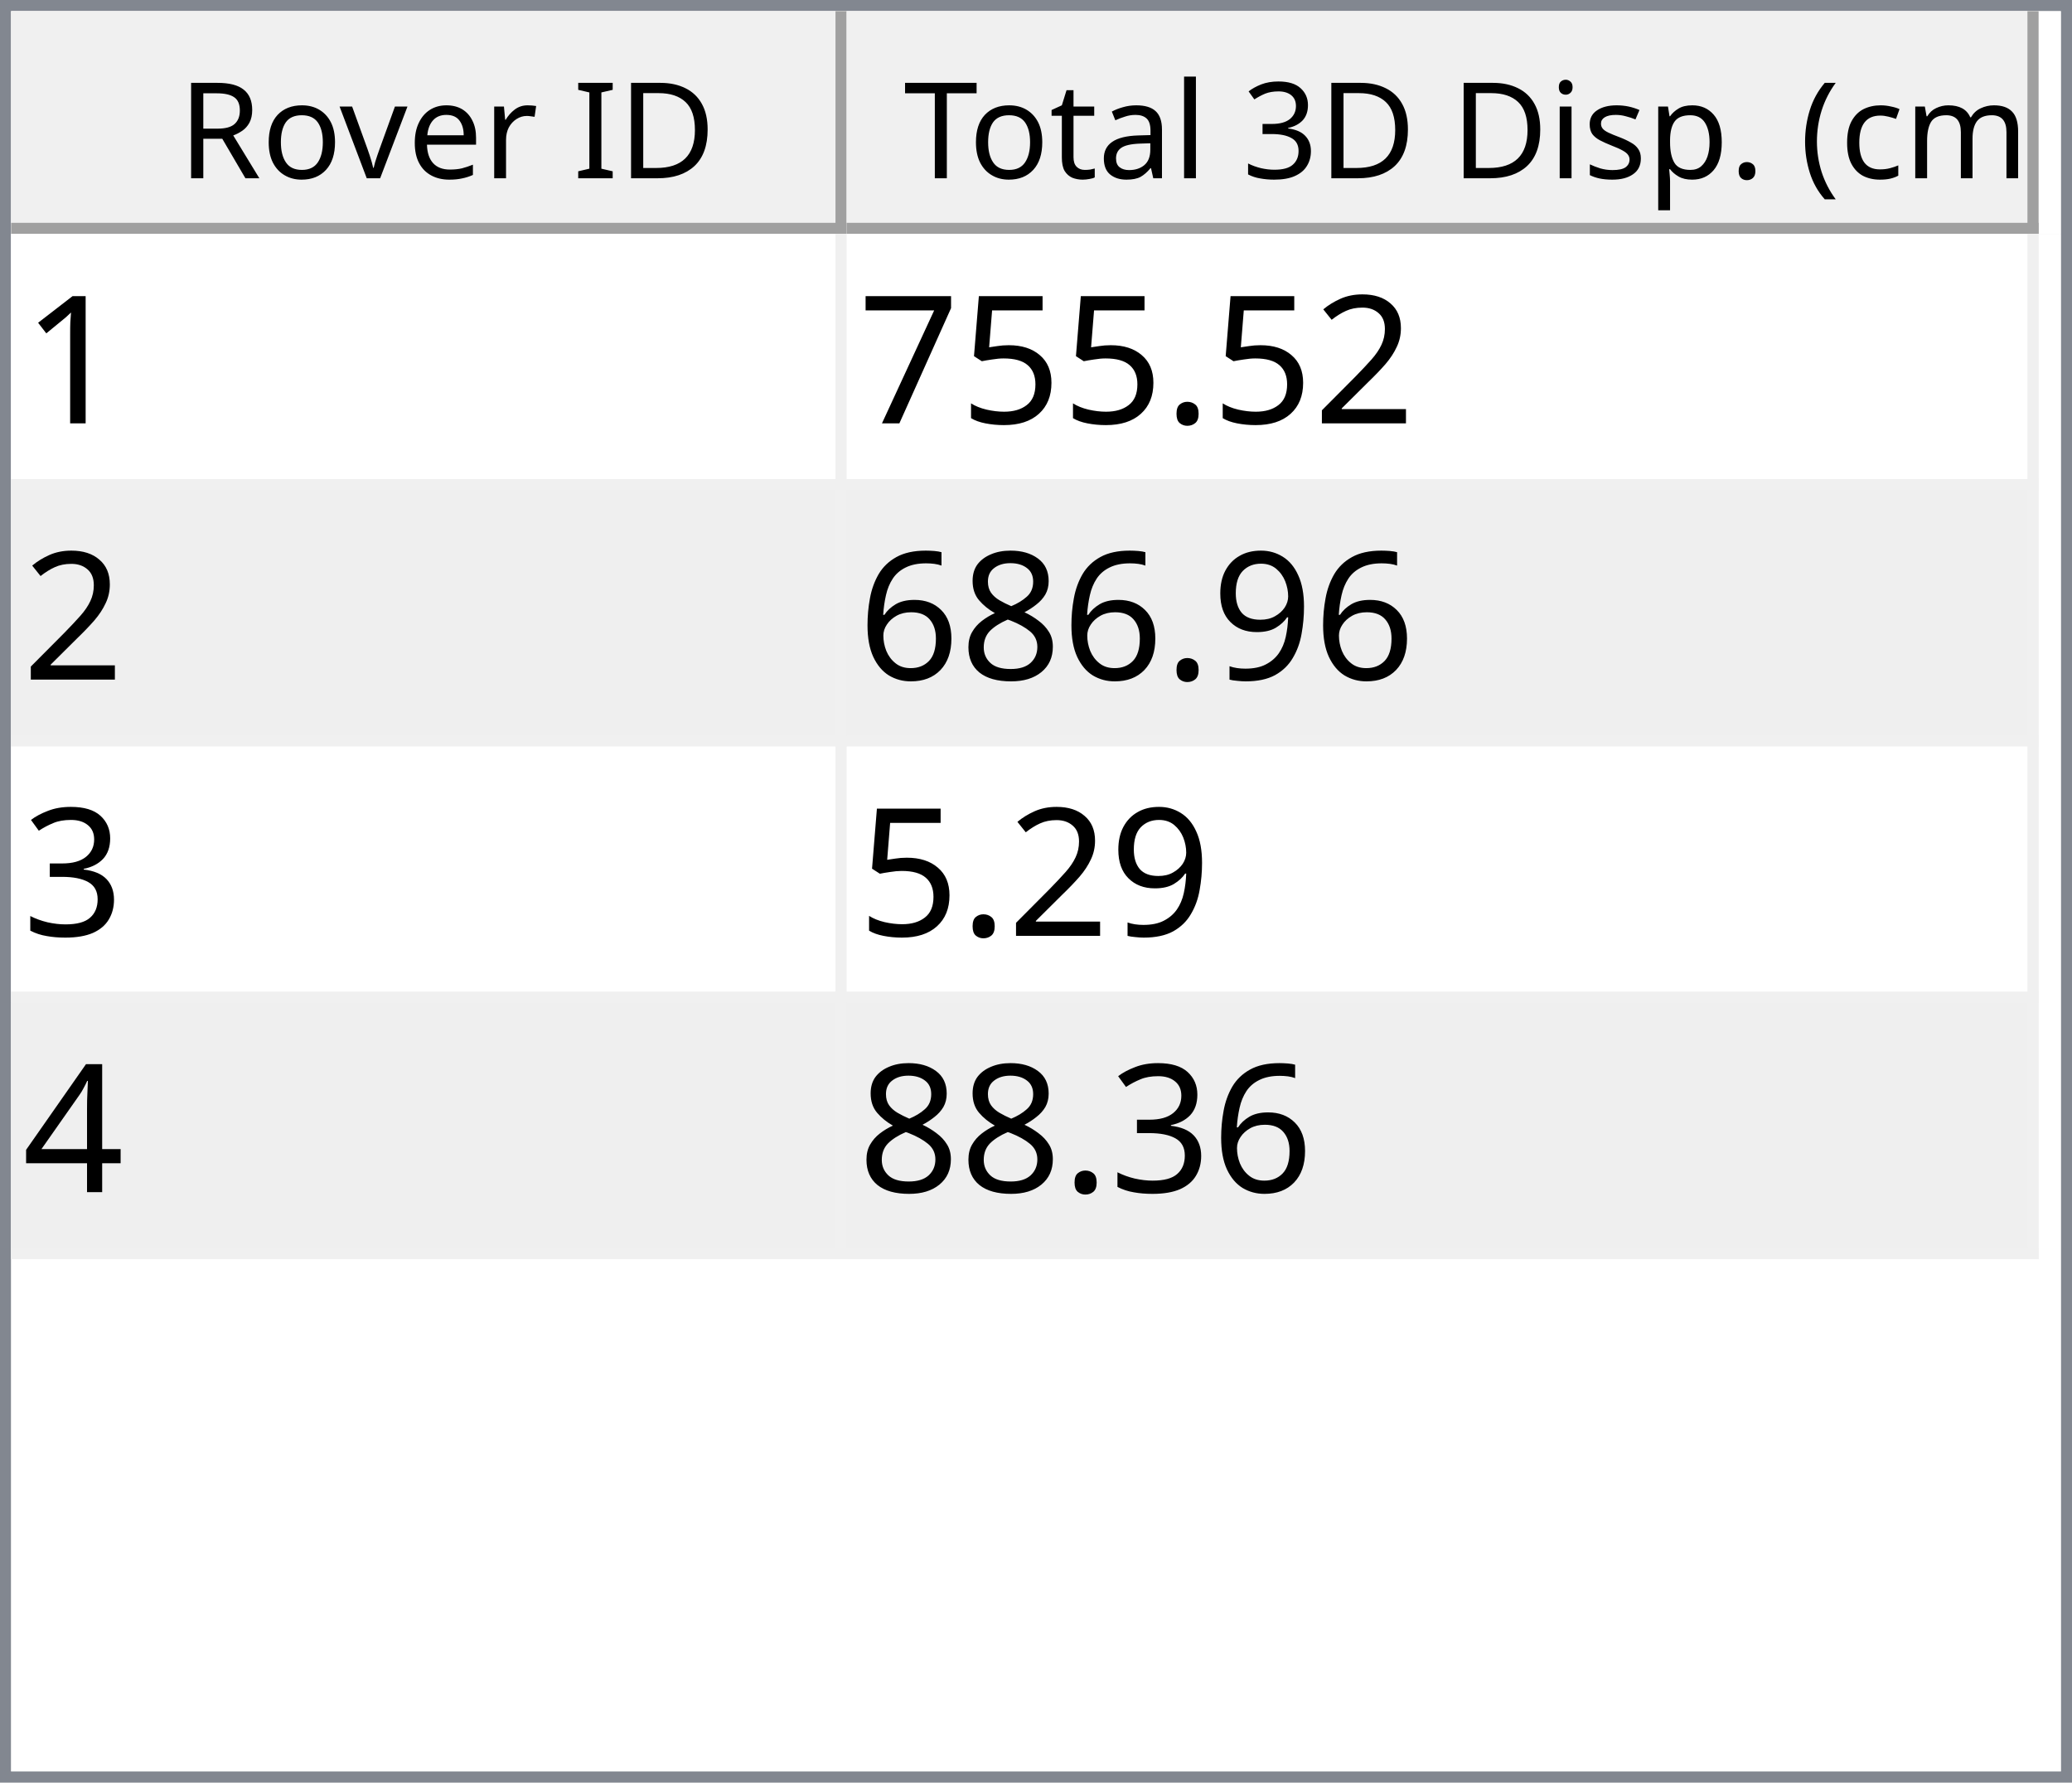
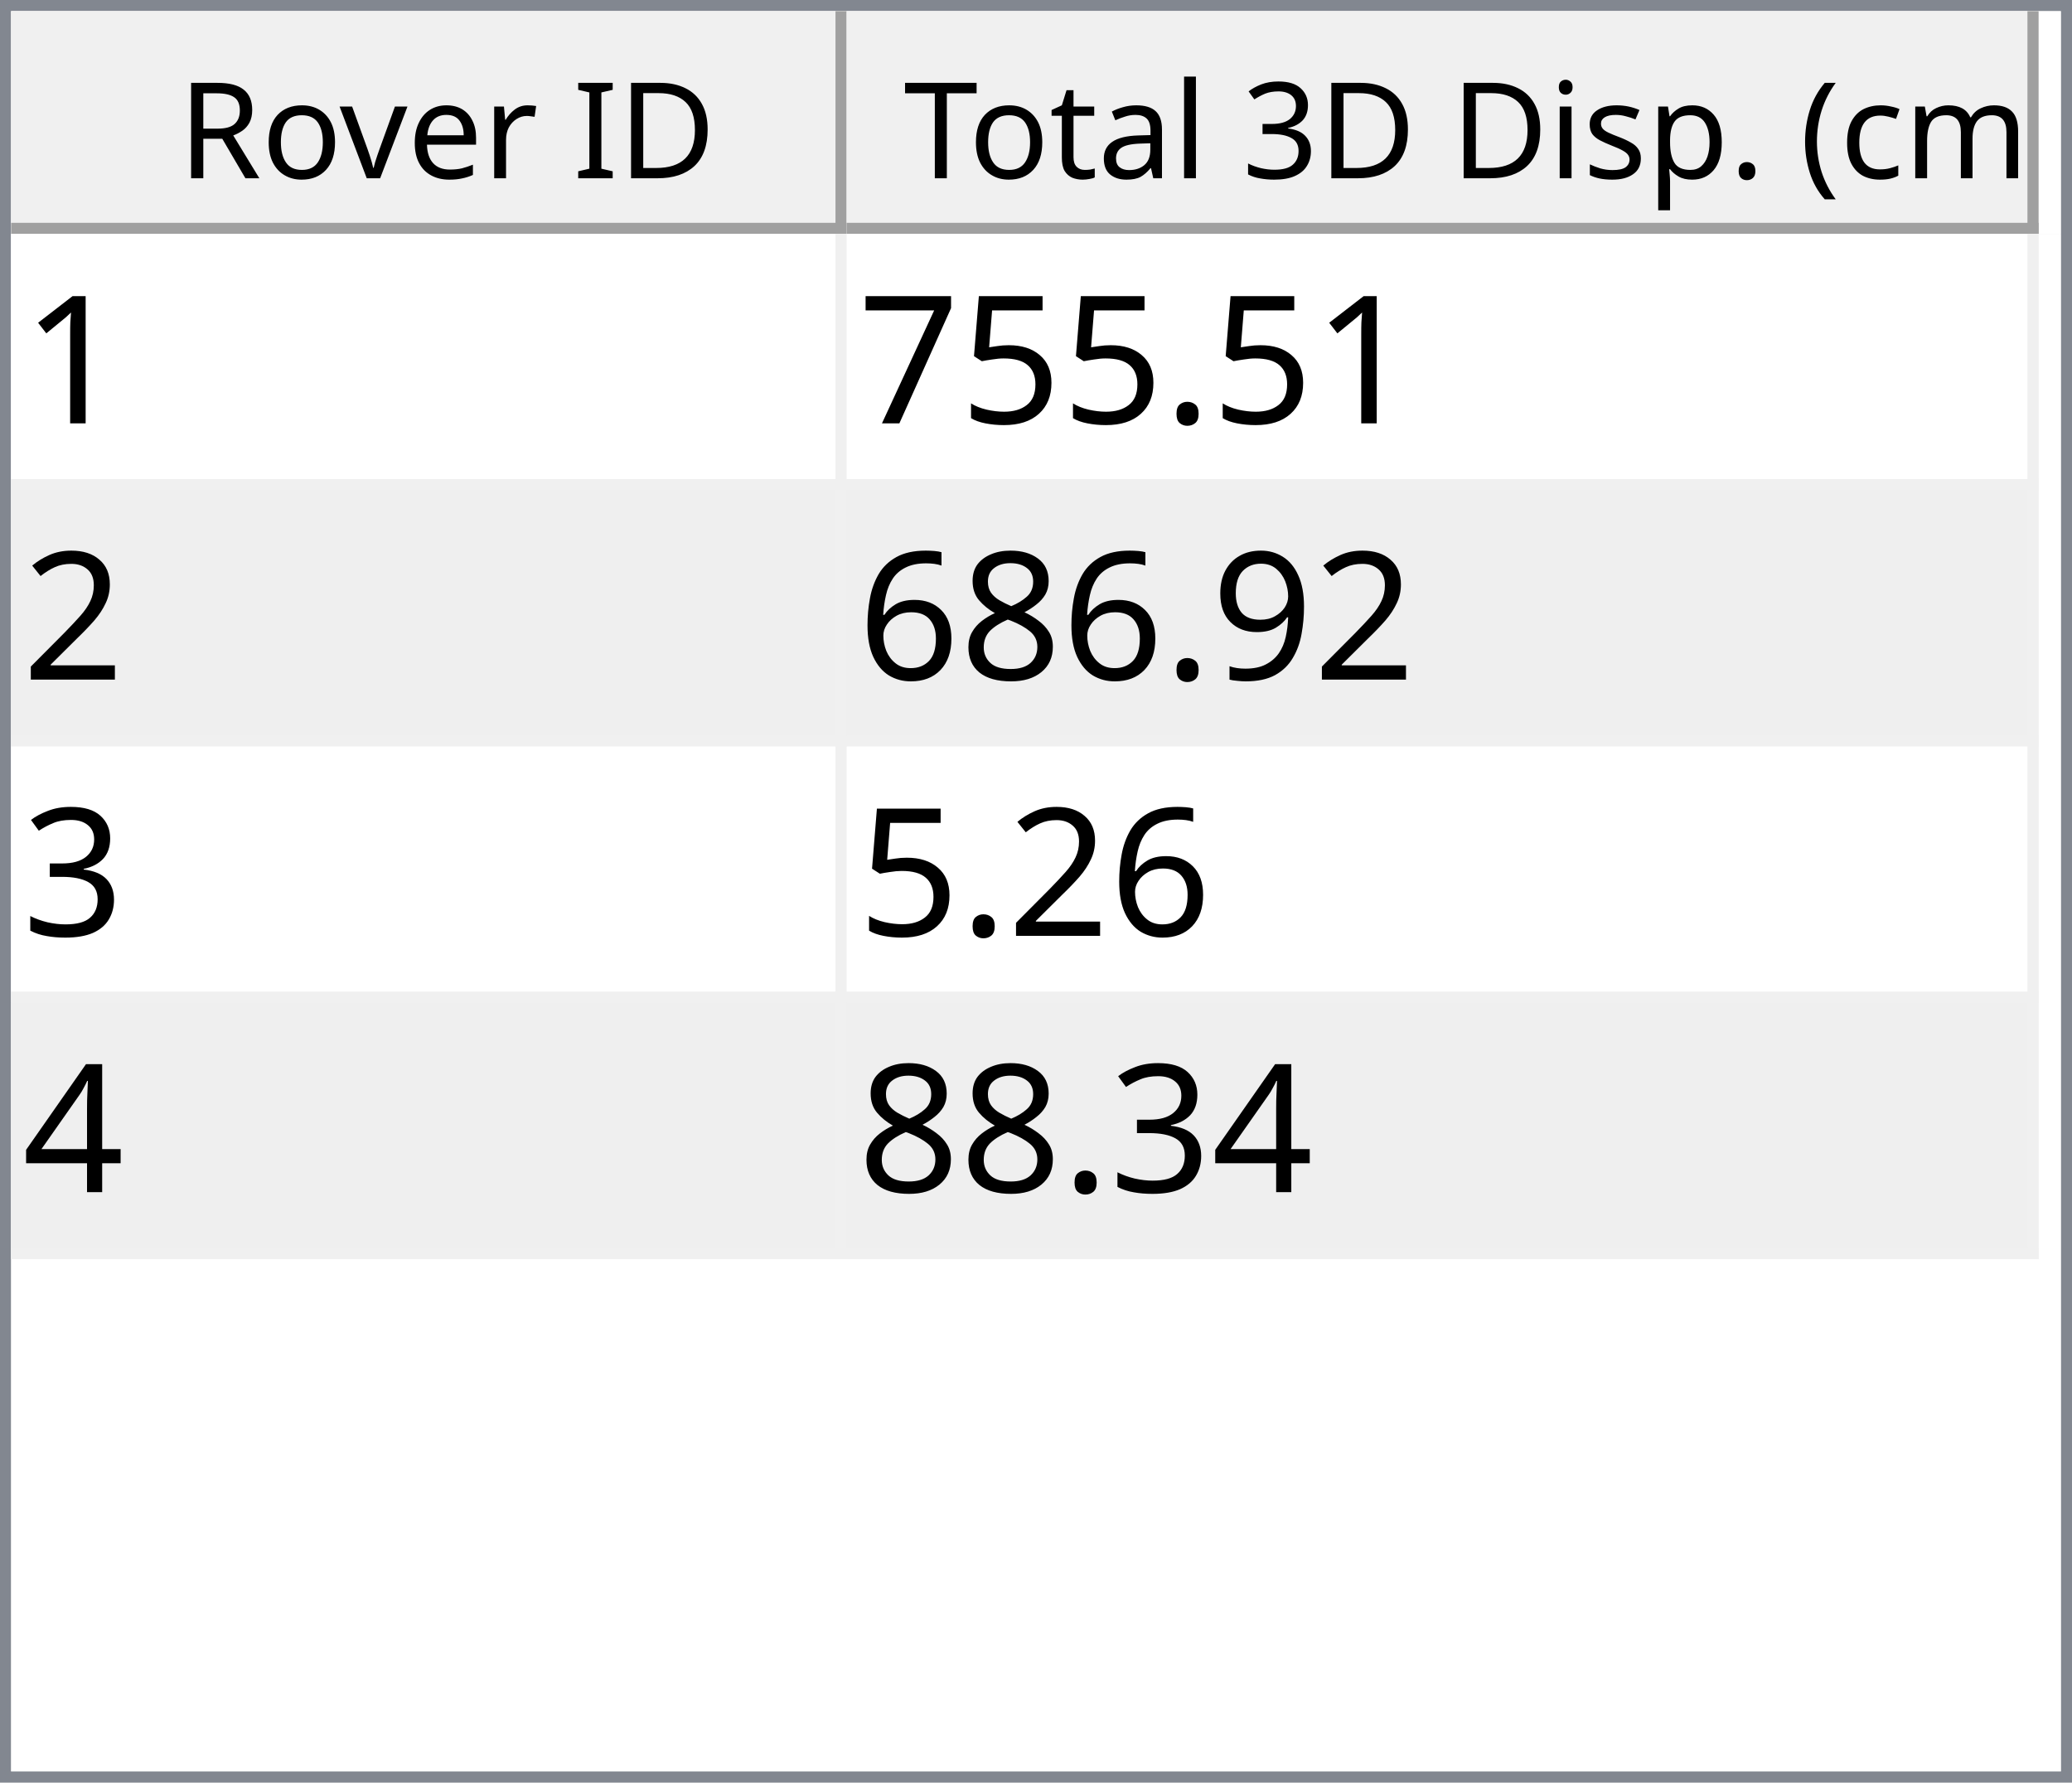
<svg xmlns="http://www.w3.org/2000/svg" style="fill-opacity:1; color-rendering:auto; color-interpolation:auto; text-rendering:auto; stroke:black; stroke-linecap:square; stroke-miterlimit:10; shape-rendering:auto; stroke-opacity:1; fill:black; stroke-dasharray:none; font-weight:normal; stroke-width:1; font-family:'Dialog'; font-style:normal; stroke-linejoin:miter; font-size:12px; stroke-dashoffset:0; image-rendering:auto;" width="186" height="160">
  <defs id="genericDefs" />
  <g>
    <defs id="defs1">
      <clipPath clipPathUnits="userSpaceOnUse" id="clipPath1">
        <path d="M0 0 L186 0 L186 160 L0 160 L0 0 Z" />
      </clipPath>
      <clipPath clipPathUnits="userSpaceOnUse" id="clipPath2">
        <path d="M0 0 L0 160 L186 160 L186 0 Z" />
      </clipPath>
      <clipPath clipPathUnits="userSpaceOnUse" id="clipPath3">
        <path d="M0 0 L0 20 L184 20 L184 0 Z" />
      </clipPath>
      <clipPath clipPathUnits="userSpaceOnUse" id="clipPath4">
        <path d="M0 0 L0 20 L75 20 L75 0 Z" />
      </clipPath>
      <clipPath clipPathUnits="userSpaceOnUse" id="clipPath5">
        <path d="M1 1 L1 19 L74 19 L74 1 Z" />
      </clipPath>
      <clipPath clipPathUnits="userSpaceOnUse" id="clipPath6">
        <path d="M0 0 L0 18 L73 18 L73 0 Z" />
      </clipPath>
      <clipPath clipPathUnits="userSpaceOnUse" id="clipPath7">
        <path d="M-0.5 -0.5 L-0.5 19.5 L74.5 19.5 L74.5 -0.5 Z" />
      </clipPath>
      <clipPath clipPathUnits="userSpaceOnUse" id="clipPath8">
        <path d="M0 0 L0 20 L107 20 L107 0 Z" />
      </clipPath>
      <clipPath clipPathUnits="userSpaceOnUse" id="clipPath9">
        <path d="M1 1 L1 19 L106 19 L106 1 Z" />
      </clipPath>
      <clipPath clipPathUnits="userSpaceOnUse" id="clipPath10">
        <path d="M0 0 L0 18 L105 18 L105 0 Z" />
      </clipPath>
      <clipPath clipPathUnits="userSpaceOnUse" id="clipPath11">
        <path d="M-0.5 -0.5 L-0.5 19.5 L106.5 19.5 L106.5 -0.5 Z" />
      </clipPath>
      <clipPath clipPathUnits="userSpaceOnUse" id="clipPath12">
        <path d="M0 0 L0 138 L184 138 L184 0 Z" />
      </clipPath>
      <clipPath clipPathUnits="userSpaceOnUse" id="clipPath13">
        <path d="M0 0 L0 92 L182 92 L182 0 Z" />
      </clipPath>
      <clipPath clipPathUnits="userSpaceOnUse" id="clipPath14">
        <path d="M-0.5 -0.5 L-0.5 91.5 L181.5 91.5 L181.5 -0.5 Z" />
      </clipPath>
      <clipPath clipPathUnits="userSpaceOnUse" id="clipPath15">
        <path d="M0 0 L0 22 L74 22 L74 0 Z" />
      </clipPath>
      <clipPath clipPathUnits="userSpaceOnUse" id="clipPath16">
        <path d="M0 0 L0 22 L106 22 L106 0 Z" />
      </clipPath>
      <font horiz-adv-x="64.551" id="font1">
        <font-face ascent="107.91" descent="25.098" units-per-em="100" style="font-style:normal; font-family:Segoe UI; font-weight:normal;" />
        <missing-glyph horiz-adv-x="64.551" d="M8.109 0 L8.109 68.266 L56.453 68.266 L56.453 0 L8.109 0 ZM15.328 7.234 L49.219 7.234 L49.219 61.031 L15.328 61.031 L15.328 7.234 Z" />
        <glyph unicode="D" horiz-adv-x="70.117" d="M9.188 0 L9.188 70.016 L28.516 70.016 Q65.531 70.016 65.531 35.891 Q65.531 19.672 55.25 9.836 Q44.969 0 27.734 0 L9.188 0 ZM17.391 62.594 L17.391 7.422 L27.828 7.422 Q41.609 7.422 49.273 14.797 Q56.938 22.172 56.938 35.688 Q56.938 62.594 28.328 62.594 L17.391 62.594 Z" />
        <glyph unicode="I" horiz-adv-x="26.611" d="M17.391 0 L9.188 0 L9.188 70.016 L17.391 70.016 L17.391 0 Z" />
        <glyph unicode=" " horiz-adv-x="27.393" d="" />
        <glyph unicode="r" horiz-adv-x="34.766" d="M34.188 41.891 Q32.078 43.5 28.125 43.5 Q23 43.5 19.555 38.672 Q16.109 33.844 16.109 25.484 L16.109 0 L8.109 0 L8.109 50 L16.109 50 L16.109 39.703 L16.312 39.703 Q18.016 44.969 21.531 47.922 Q25.047 50.875 29.391 50.875 Q32.516 50.875 34.188 50.203 L34.188 41.891 Z" />
        <glyph unicode="e" horiz-adv-x="52.295" d="M48.297 23 L12.984 23 Q13.188 14.656 17.484 10.109 Q21.781 5.562 29.297 5.562 Q37.75 5.562 44.828 11.141 L44.828 3.609 Q38.234 -1.172 27.391 -1.172 Q16.797 -1.172 10.742 5.641 Q4.688 12.453 4.688 24.812 Q4.688 36.469 11.305 43.82 Q17.922 51.172 27.734 51.172 Q37.547 51.172 42.922 44.828 Q48.297 38.484 48.297 27.203 L48.297 23 ZM40.094 29.781 Q40.047 36.719 36.75 40.578 Q33.453 44.438 27.594 44.438 Q21.922 44.438 17.969 40.383 Q14.016 36.328 13.094 29.781 L40.094 29.781 Z" />
        <glyph unicode="v" horiz-adv-x="47.9" d="M47.406 50 L27.484 0 L19.625 0 L0.688 50 L9.469 50 L22.172 13.672 Q23.578 9.672 23.922 6.688 L24.125 6.688 Q24.609 10.453 25.688 13.484 L38.969 50 L47.406 50 Z" />
        <glyph unicode="o" horiz-adv-x="58.594" d="M29 -1.172 Q17.922 -1.172 11.305 5.836 Q4.688 12.844 4.688 24.422 Q4.688 37.016 11.57 44.094 Q18.453 51.172 30.172 51.172 Q41.359 51.172 47.633 44.289 Q53.906 37.406 53.906 25.203 Q53.906 13.234 47.141 6.031 Q40.375 -1.172 29 -1.172 ZM29.594 44.438 Q21.875 44.438 17.383 39.188 Q12.891 33.938 12.891 24.703 Q12.891 15.828 17.43 10.695 Q21.969 5.562 29.594 5.562 Q37.359 5.562 41.531 10.594 Q45.703 15.625 45.703 24.906 Q45.703 34.281 41.531 39.359 Q37.359 44.438 29.594 44.438 Z" />
        <glyph unicode="R" horiz-adv-x="59.814" d="M59.375 0 L49.609 0 L37.891 19.625 Q36.281 22.359 34.766 24.289 Q33.25 26.219 31.664 27.438 Q30.078 28.656 28.25 29.219 Q26.422 29.781 24.125 29.781 L17.391 29.781 L17.391 0 L9.188 0 L9.188 70.016 L30.078 70.016 Q34.672 70.016 38.555 68.867 Q42.438 67.719 45.289 65.375 Q48.141 63.031 49.758 59.547 Q51.375 56.062 51.375 51.375 Q51.375 47.703 50.273 44.656 Q49.172 41.609 47.148 39.211 Q45.125 36.812 42.266 35.133 Q39.406 33.453 35.844 32.516 L35.844 32.328 Q37.594 31.547 38.891 30.547 Q40.188 29.547 41.359 28.18 Q42.531 26.812 43.68 25.078 Q44.828 23.344 46.234 21.047 L59.375 0 ZM17.391 62.594 L17.391 37.203 L28.516 37.203 Q31.594 37.203 34.203 38.133 Q36.812 39.062 38.719 40.797 Q40.625 42.531 41.703 45.047 Q42.781 47.562 42.781 50.688 Q42.781 56.297 39.141 59.445 Q35.5 62.594 28.609 62.594 L17.391 62.594 Z" />
        <glyph unicode=")" horiz-adv-x="30.176" d="M8.297 -15.922 L1.172 -15.922 Q16.406 2.344 16.406 26.812 Q16.406 51.469 1.078 70.016 L8.297 70.016 Q23.531 52.156 23.531 26.703 Q23.531 1.375 8.297 -15.922 Z" />
        <glyph unicode="m" horiz-adv-x="86.133" d="M79.109 0 L71.094 0 L71.094 28.719 Q71.094 37.016 68.531 40.727 Q65.969 44.438 59.906 44.438 Q54.781 44.438 51.195 39.75 Q47.609 35.062 47.609 28.516 L47.609 0 L39.594 0 L39.594 29.688 Q39.594 44.438 28.219 44.438 Q22.953 44.438 19.531 40.016 Q16.109 35.594 16.109 28.516 L16.109 0 L8.109 0 L8.109 50 L16.109 50 L16.109 42.094 L16.312 42.094 Q21.625 51.172 31.844 51.172 Q36.969 51.172 40.773 48.312 Q44.578 45.453 46 40.828 Q51.562 51.172 62.594 51.172 Q79.109 51.172 79.109 30.812 L79.109 0 Z" />
        <glyph unicode="c" horiz-adv-x="46.191" d="M42.188 2.297 Q36.422 -1.172 28.516 -1.172 Q17.828 -1.172 11.258 5.789 Q4.688 12.75 4.688 23.828 Q4.688 36.188 11.766 43.68 Q18.844 51.172 30.672 51.172 Q37.25 51.172 42.281 48.734 L42.281 40.531 Q36.719 44.438 30.375 44.438 Q22.703 44.438 17.797 38.945 Q12.891 33.453 12.891 24.516 Q12.891 15.719 17.508 10.641 Q22.125 5.562 29.891 5.562 Q36.422 5.562 42.188 9.906 L42.188 2.297 Z" />
        <glyph unicode="(" horiz-adv-x="30.176" d="M29.109 -15.922 L21.969 -15.922 Q6.844 1.375 6.844 26.703 Q6.844 52.156 21.969 70.016 L29.203 70.016 Q13.875 51.469 13.875 26.812 Q13.875 2.344 29.109 -15.922 Z" />
        <glyph unicode="." horiz-adv-x="21.68" d="M10.891 -1.078 Q8.641 -1.078 7.055 0.539 Q5.469 2.156 5.469 4.391 Q5.469 6.641 7.055 8.273 Q8.641 9.906 10.891 9.906 Q13.188 9.906 14.797 8.273 Q16.406 6.641 16.406 4.391 Q16.406 2.156 14.797 0.539 Q13.188 -1.078 10.891 -1.078 Z" />
        <glyph unicode="p" horiz-adv-x="58.789" d="M16.312 7.234 L16.109 7.234 L16.109 -23 L8.109 -23 L8.109 50 L16.109 50 L16.109 41.219 L16.312 41.219 Q22.219 51.172 33.594 51.172 Q43.266 51.172 48.688 44.461 Q54.109 37.75 54.109 26.469 Q54.109 13.922 48 6.375 Q41.891 -1.172 31.297 -1.172 Q21.578 -1.172 16.312 7.234 ZM16.109 27.391 L16.109 20.406 Q16.109 14.203 20.141 9.883 Q24.172 5.562 30.375 5.562 Q37.641 5.562 41.773 11.133 Q45.906 16.703 45.906 26.609 Q45.906 34.969 42.047 39.703 Q38.188 44.438 31.594 44.438 Q24.609 44.438 20.359 39.578 Q16.109 34.719 16.109 27.391 Z" />
        <glyph unicode="s" horiz-adv-x="42.432" d="M5.078 1.812 L5.078 10.406 Q11.625 5.562 19.484 5.562 Q30.031 5.562 30.031 12.594 Q30.031 14.594 29.125 15.992 Q28.219 17.391 26.68 18.461 Q25.141 19.531 23.07 20.383 Q21 21.234 18.609 22.172 Q15.281 23.484 12.766 24.828 Q10.25 26.172 8.57 27.859 Q6.891 29.547 6.031 31.695 Q5.172 33.844 5.172 36.719 Q5.172 40.234 6.789 42.945 Q8.406 45.656 11.086 47.484 Q13.766 49.312 17.211 50.242 Q20.656 51.172 24.312 51.172 Q30.812 51.172 35.938 48.922 L35.938 40.828 Q30.422 44.438 23.25 44.438 Q21 44.438 19.195 43.922 Q17.391 43.406 16.094 42.477 Q14.797 41.547 14.086 40.258 Q13.375 38.969 13.375 37.406 Q13.375 35.453 14.086 34.133 Q14.797 32.812 16.164 31.789 Q17.531 30.766 19.484 29.938 Q21.438 29.109 23.922 28.125 Q27.25 26.859 29.883 25.516 Q32.516 24.172 34.375 22.484 Q36.234 20.797 37.234 18.602 Q38.234 16.406 38.234 13.375 Q38.234 9.672 36.602 6.938 Q34.969 4.203 32.234 2.398 Q29.5 0.594 25.93 -0.289 Q22.359 -1.172 18.453 -1.172 Q10.75 -1.172 5.078 1.812 Z" />
        <glyph unicode="i" horiz-adv-x="24.219" d="M12.203 62.703 Q10.062 62.703 8.547 64.164 Q7.031 65.625 7.031 67.875 Q7.031 70.125 8.547 71.609 Q10.062 73.094 12.203 73.094 Q14.406 73.094 15.945 71.609 Q17.484 70.125 17.484 67.875 Q17.484 65.719 15.945 64.211 Q14.406 62.703 12.203 62.703 ZM16.109 0 L8.109 0 L8.109 50 L16.109 50 L16.109 0 Z" />
        <glyph unicode="3" horiz-adv-x="53.906" d="M46.531 19.828 Q46.531 15.094 44.75 11.211 Q42.969 7.328 39.719 4.57 Q36.469 1.812 31.93 0.297 Q27.391 -1.219 21.922 -1.219 Q11.922 -1.219 6 2.594 L6 11.188 Q13.094 5.609 22.219 5.609 Q25.875 5.609 28.828 6.539 Q31.781 7.469 33.906 9.227 Q36.031 10.984 37.18 13.477 Q38.328 15.969 38.328 19.094 Q38.328 32.812 18.797 32.812 L12.984 32.812 L12.984 39.594 L18.5 39.594 Q35.797 39.594 35.797 52.484 Q35.797 64.406 22.609 64.406 Q15.188 64.406 8.688 59.422 L8.688 67.188 Q15.375 71.188 24.609 71.188 Q29 71.188 32.57 69.969 Q36.141 68.75 38.68 66.555 Q41.219 64.359 42.609 61.281 Q44 58.203 44 54.5 Q44 40.672 30.031 36.719 L30.031 36.531 Q33.594 36.141 36.625 34.797 Q39.656 33.453 41.852 31.305 Q44.047 29.156 45.289 26.25 Q46.531 23.344 46.531 19.828 Z" />
        <glyph unicode="l" horiz-adv-x="24.219" d="M16.109 0 L8.109 0 L8.109 74.031 L16.109 74.031 L16.109 0 Z" />
        <glyph unicode="a" horiz-adv-x="50.879" d="M43.891 0 L35.891 0 L35.891 7.812 L35.688 7.812 Q30.469 -1.172 20.312 -1.172 Q12.844 -1.172 8.617 2.781 Q4.391 6.734 4.391 13.281 Q4.391 27.297 20.906 29.594 L35.891 31.688 Q35.891 44.438 25.594 44.438 Q16.547 44.438 9.281 38.281 L9.281 46.484 Q16.656 51.172 26.266 51.172 Q43.891 51.172 43.891 32.516 L43.891 0 ZM35.891 25.297 L23.828 23.641 Q18.266 22.859 15.43 20.875 Q12.594 18.891 12.594 13.875 Q12.594 10.203 15.211 7.883 Q17.828 5.562 22.172 5.562 Q28.125 5.562 32.008 9.742 Q35.891 13.922 35.891 20.312 L35.891 25.297 Z" />
        <glyph unicode="t" horiz-adv-x="33.887" d="M31.297 0.484 Q28.469 -1.078 23.828 -1.078 Q10.688 -1.078 10.688 13.578 L10.688 43.172 L2.094 43.172 L2.094 50 L10.688 50 L10.688 62.203 L18.703 64.797 L18.703 50 L31.297 50 L31.297 43.172 L18.703 43.172 L18.703 14.984 Q18.703 9.969 20.414 7.82 Q22.125 5.672 26.078 5.672 Q29.109 5.672 31.297 7.328 L31.297 0.484 Z" />
        <glyph unicode="T" horiz-adv-x="52.393" d="M50.594 62.594 L30.375 62.594 L30.375 0 L22.172 0 L22.172 62.594 L2 62.594 L2 70.016 L50.594 70.016 L50.594 62.594 Z" />
      </font>
      <font horiz-adv-x="75.0" id="font2">
        <font-face ascent="100.537" descent="21.973" units-per-em="100" style="font-style:normal; font-family:sans-serif; font-weight:normal;" />
        <missing-glyph horiz-adv-x="75.0" d="M12.5 0 L12.5 62.5 L62.5 62.5 L62.5 0 L12.5 0 ZM14.062 1.562 L60.938 1.562 L60.938 60.938 L14.062 60.938 L14.062 1.562 Z" />
        <glyph unicode="1" horiz-adv-x="55.615" d="M37.25 0 L28.469 0 L28.469 56 Q25.297 52.984 20.141 49.953 Q14.984 46.922 10.891 45.406 L10.891 53.906 Q18.266 57.375 23.781 62.305 Q29.297 67.234 31.594 71.875 L37.25 71.875 L37.25 0 Z" />
-         <glyph unicode="2" horiz-adv-x="55.615" d="M50.344 8.453 L50.344 0 L3.031 0 Q2.938 3.172 4.047 6.109 Q5.859 10.938 9.836 15.625 Q13.812 20.312 21.344 26.469 Q33.016 36.031 37.117 41.625 Q41.219 47.219 41.219 52.203 Q41.219 57.422 37.477 61.008 Q33.734 64.594 27.734 64.594 Q21.391 64.594 17.578 60.789 Q13.766 56.984 13.719 50.25 L4.688 51.172 Q5.609 61.281 11.664 66.578 Q17.719 71.875 27.938 71.875 Q38.234 71.875 44.242 66.164 Q50.25 60.453 50.25 52 Q50.25 47.703 48.492 43.555 Q46.734 39.406 42.656 34.812 Q38.578 30.219 29.109 22.219 Q21.188 15.578 18.945 13.211 Q16.703 10.844 15.234 8.453 L50.344 8.453 Z" />
        <glyph unicode="." horiz-adv-x="27.783" d="M9.078 0 L9.078 10.016 L19.094 10.016 L19.094 0 L9.078 0 Z" />
        <glyph unicode="5" horiz-adv-x="55.615" d="M4.156 18.75 L13.375 19.531 Q14.406 12.797 18.141 9.398 Q21.875 6 27.156 6 Q33.5 6 37.891 10.789 Q42.281 15.578 42.281 23.484 Q42.281 31 38.062 35.352 Q33.844 39.703 27 39.703 Q22.75 39.703 19.336 37.773 Q15.922 35.844 13.969 32.766 L5.719 33.844 L12.641 70.609 L48.25 70.609 L48.25 62.203 L19.672 62.203 L15.828 42.969 Q22.266 47.469 29.344 47.469 Q38.719 47.469 45.164 40.969 Q51.609 34.469 51.609 24.266 Q51.609 14.547 45.953 7.469 Q39.062 -1.219 27.156 -1.219 Q17.391 -1.219 11.211 4.25 Q5.031 9.719 4.156 18.75 Z" />
        <glyph unicode="7" horiz-adv-x="55.615" d="M4.734 62.203 L4.734 70.656 L51.078 70.656 L51.078 63.812 Q44.234 56.547 37.523 44.484 Q30.812 32.422 27.156 19.672 Q24.516 10.688 23.781 0 L14.75 0 Q14.891 8.453 18.062 20.414 Q21.234 32.375 27.172 43.484 Q33.109 54.594 39.797 62.203 L4.734 62.203 Z" />
+         <glyph unicode="2" horiz-adv-x="55.615" d="M50.344 8.453 L50.344 0 L3.031 0 Q2.938 3.172 4.047 6.109 Q5.859 10.938 9.836 15.625 Q13.812 20.312 21.344 26.469 Q33.016 36.031 37.117 41.625 Q41.219 47.219 41.219 52.203 Q41.219 57.422 37.477 61.008 Q33.734 64.594 27.734 64.594 Q21.391 64.594 17.578 60.789 Q13.766 56.984 13.719 50.25 L4.688 51.172 Q5.609 61.281 11.664 66.578 Q17.719 71.875 27.938 71.875 Q38.234 71.875 44.242 66.164 Q50.25 60.453 50.25 52 Q50.25 47.703 48.492 43.555 Q46.734 39.406 42.656 34.812 Q38.578 30.219 29.109 22.219 Q21.188 15.578 18.945 13.211 Q16.703 10.844 15.234 8.453 L50.344 8.453 Z" />
        <glyph unicode="9" horiz-adv-x="55.615" d="M5.469 16.547 L13.922 17.328 Q14.984 11.375 18.016 8.688 Q21.047 6 25.781 6 Q29.828 6 32.883 7.859 Q35.938 9.719 37.891 12.82 Q39.844 15.922 41.164 21.195 Q42.484 26.469 42.484 31.938 Q42.484 32.516 42.438 33.688 Q39.797 29.5 35.234 26.883 Q30.672 24.266 25.344 24.266 Q16.453 24.266 10.305 30.711 Q4.156 37.156 4.156 47.703 Q4.156 58.594 10.578 65.234 Q17 71.875 26.656 71.875 Q33.641 71.875 39.43 68.117 Q45.219 64.359 48.219 57.398 Q51.219 50.438 51.219 37.25 Q51.219 23.531 48.242 15.406 Q45.266 7.281 39.383 3.031 Q33.5 -1.219 25.594 -1.219 Q17.188 -1.219 11.867 3.445 Q6.547 8.109 5.469 16.547 ZM41.453 48.141 Q41.453 55.719 37.43 60.156 Q33.406 64.594 27.734 64.594 Q21.875 64.594 17.531 59.812 Q13.188 55.031 13.188 47.406 Q13.188 40.578 17.312 36.305 Q21.438 32.031 27.484 32.031 Q33.594 32.031 37.523 36.305 Q41.453 40.578 41.453 48.141 Z" />
        <glyph unicode="8" horiz-adv-x="55.615" d="M17.672 38.812 Q12.203 40.828 9.57 44.539 Q6.938 48.25 6.938 53.422 Q6.938 61.234 12.555 66.555 Q18.172 71.875 27.484 71.875 Q36.859 71.875 42.578 66.43 Q48.297 60.984 48.297 53.172 Q48.297 48.188 45.68 44.508 Q43.062 40.828 37.75 38.812 Q44.344 36.672 47.781 31.883 Q51.219 27.094 51.219 20.453 Q51.219 11.281 44.727 5.031 Q38.234 -1.219 27.641 -1.219 Q17.047 -1.219 10.547 5.055 Q4.047 11.328 4.047 20.703 Q4.047 27.688 7.594 32.398 Q11.141 37.109 17.672 38.812 ZM15.922 53.719 Q15.922 48.641 19.195 45.414 Q22.469 42.188 27.688 42.188 Q32.766 42.188 36.016 45.383 Q39.266 48.578 39.266 53.219 Q39.266 58.062 35.914 61.359 Q32.562 64.656 27.594 64.656 Q22.562 64.656 19.242 61.43 Q15.922 58.203 15.922 53.719 ZM13.094 20.656 Q13.094 16.891 14.875 13.375 Q16.656 9.859 20.172 7.93 Q23.688 6 27.734 6 Q34.031 6 38.133 10.055 Q42.234 14.109 42.234 20.359 Q42.234 26.703 38.016 30.859 Q33.797 35.016 27.438 35.016 Q21.234 35.016 17.164 30.914 Q13.094 26.812 13.094 20.656 Z" />
        <glyph unicode="6" horiz-adv-x="55.615" d="M49.75 54.047 L41.016 53.375 Q39.844 58.547 37.703 60.891 Q34.125 64.656 28.906 64.656 Q24.703 64.656 21.531 62.312 Q17.391 59.281 14.992 53.469 Q12.594 47.656 12.5 36.922 Q15.672 41.75 20.266 44.094 Q24.859 46.438 29.891 46.438 Q38.672 46.438 44.852 39.969 Q51.031 33.5 51.031 23.25 Q51.031 16.5 48.125 10.719 Q45.219 4.938 40.141 1.859 Q35.062 -1.219 28.609 -1.219 Q17.625 -1.219 10.695 6.859 Q3.766 14.938 3.766 33.5 Q3.766 54.25 11.422 63.672 Q18.109 71.875 29.438 71.875 Q37.891 71.875 43.289 67.141 Q48.688 62.406 49.75 54.047 ZM13.875 23.188 Q13.875 18.656 15.797 14.508 Q17.719 10.359 21.188 8.18 Q24.656 6 28.469 6 Q34.031 6 38.039 10.492 Q42.047 14.984 42.047 22.703 Q42.047 30.125 38.086 34.398 Q34.125 38.672 28.125 38.672 Q22.172 38.672 18.023 34.398 Q13.875 30.125 13.875 23.188 Z" />
        <glyph unicode="3" horiz-adv-x="55.615" d="M4.203 18.891 L12.984 20.062 Q14.5 12.594 18.141 9.297 Q21.781 6 27 6 Q33.203 6 37.477 10.297 Q41.75 14.594 41.75 20.953 Q41.75 27 37.797 30.93 Q33.844 34.859 27.734 34.859 Q25.25 34.859 21.531 33.891 L22.516 41.609 Q23.391 41.5 23.922 41.5 Q29.547 41.5 34.039 44.43 Q38.531 47.359 38.531 53.469 Q38.531 58.297 35.258 61.477 Q31.984 64.656 26.812 64.656 Q21.688 64.656 18.266 61.43 Q14.844 58.203 13.875 51.766 L5.078 53.328 Q6.688 62.156 12.398 67.016 Q18.109 71.875 26.609 71.875 Q32.469 71.875 37.398 69.359 Q42.328 66.844 44.945 62.5 Q47.562 58.156 47.562 53.266 Q47.562 48.641 45.07 44.828 Q42.578 41.016 37.703 38.766 Q44.047 37.312 47.562 32.695 Q51.078 28.078 51.078 21.141 Q51.078 11.766 44.242 5.25 Q37.406 -1.266 26.953 -1.266 Q17.531 -1.266 11.305 4.352 Q5.078 9.969 4.203 18.891 Z" />
        <glyph unicode="4" horiz-adv-x="55.615" d="M32.328 0 L32.328 17.141 L1.266 17.141 L1.266 25.203 L33.938 71.578 L41.109 71.578 L41.109 25.203 L50.781 25.203 L50.781 17.141 L41.109 17.141 L41.109 0 L32.328 0 ZM32.328 25.203 L32.328 57.469 L9.906 25.203 L32.328 25.203 Z" />
      </font>
    </defs>
    <g style="fill:white; stroke:white;">
      <rect x="0" y="0" width="186" style="clip-path:url(#clipPath1); stroke:none;" height="160" />
    </g>
    <g style="fill:white; text-rendering:optimizeSpeed; color-rendering:optimizeSpeed; image-rendering:optimizeSpeed; shape-rendering:crispEdges; stroke:white; color-interpolation:sRGB;">
      <rect x="0" width="186" height="160" y="0" style="stroke:none;" />
      <path style="stroke:none;" d="M0 160 L186 160 L186 0 L0 0 Z" />
    </g>
    <g style="fill:rgb(240,240,240); font-family:'Segoe UI'; stroke:rgb(240,240,240);">
      <rect x="0" y="0" width="186" style="clip-path:url(#clipPath2); stroke:none;" height="160" />
    </g>
    <g style="fill:rgb(130,135,144); font-family:'Segoe UI'; stroke:rgb(130,135,144);">
      <path d="M0 0 L186 0 L186 160 L0 160 L0 0 ZM1 1 L185 1 L185 159 L1 159 L1 1 Z" style="fill-rule:evenodd; clip-path:url(#clipPath2); stroke:none;" />
    </g>
    <g style="fill:white; font-family:'Segoe UI'; stroke:white;" transform="translate(1,1)">
      <rect x="0" y="0" width="184" style="clip-path:url(#clipPath3); stroke:none;" height="20" />
    </g>
    <g style="fill:rgb(240,240,240); font-family:'Segoe UI'; stroke:rgb(240,240,240);" transform="translate(1,1)">
      <rect x="0" y="0" width="75" style="clip-path:url(#clipPath4); stroke:none;" height="20" />
    </g>
    <g style="font-family:'Segoe UI';" transform="translate(2,2)">
      <text x="14" xml:space="preserve" y="14" style="clip-path:url(#clipPath6); stroke:none;">Rover ID</text>
    </g>
    <g style="fill:rgb(160,160,160); font-family:'Segoe UI'; stroke:rgb(160,160,160); stroke-linejoin:bevel;" transform="translate(1.5,1.5)">
      <line x1="74" x2="74" y1="0" style="fill:none; clip-path:url(#clipPath7);" y2="19" />
    </g>
    <g style="fill:rgb(160,160,160); font-family:'Segoe UI'; stroke:rgb(160,160,160); stroke-linejoin:bevel;" transform="matrix(1,0,0,1,1,1) translate(0.5,0.5)">
      <line x1="0" x2="74" y1="19" style="fill:none; clip-path:url(#clipPath7);" y2="19" />
    </g>
    <g style="fill:rgb(240,240,240); font-family:'Segoe UI'; stroke:rgb(240,240,240);" transform="translate(76,1)">
      <rect x="0" y="0" width="107" style="clip-path:url(#clipPath8); stroke:none;" height="20" />
    </g>
    <g style="font-family:'Segoe UI';" transform="translate(77,2)">
      <text x="1" xml:space="preserve" y="14" style="clip-path:url(#clipPath10); stroke:none;"> Total 3D Disp. (cm)</text>
    </g>
    <g style="fill:rgb(160,160,160); font-family:'Segoe UI'; stroke:rgb(160,160,160); stroke-linejoin:bevel;" transform="translate(76.5,1.5)">
      <line x1="106" x2="106" y1="0" style="fill:none; clip-path:url(#clipPath11);" y2="19" />
    </g>
    <g style="fill:rgb(160,160,160); font-family:'Segoe UI'; stroke:rgb(160,160,160); stroke-linejoin:bevel;" transform="matrix(1,0,0,1,76,1) translate(0.5,0.5)">
      <line x1="0" x2="106" y1="19" style="fill:none; clip-path:url(#clipPath11);" y2="19" />
    </g>
    <g style="fill:white; font-family:'Segoe UI'; stroke:white;" transform="translate(1,21)">
      <rect x="0" y="0" width="184" style="clip-path:url(#clipPath12); stroke:none;" height="138" />
    </g>
    <g style="fill:rgb(240,240,240); font-size:16px; font-family:sans-serif; stroke:rgb(240,240,240);" transform="translate(1,21)">
      <rect x="0" y="0" width="182" style="clip-path:url(#clipPath13); stroke:none;" height="92" />
      <line transform="translate(0.5,0.5)" x1="0" x2="181" y1="22" style="clip-path:url(#clipPath14); fill:none; stroke-linejoin:bevel;" y2="22" />
    </g>
    <g transform="matrix(1,0,0,1,1,21) translate(0.5,0.5)" style="fill:rgb(240,240,240); font-size:16px; font-family:sans-serif; stroke:rgb(240,240,240); stroke-linejoin:bevel;">
      <line x1="0" x2="181" y1="45" style="fill:none; clip-path:url(#clipPath14);" y2="45" />
    </g>
    <g transform="matrix(1,0,0,1,1,21) translate(0.5,0.5)" style="fill:rgb(240,240,240); font-size:16px; font-family:sans-serif; stroke:rgb(240,240,240); stroke-linejoin:bevel;">
      <line x1="0" x2="181" y1="68" style="fill:none; clip-path:url(#clipPath14);" y2="68" />
    </g>
    <g transform="matrix(1,0,0,1,1,21) translate(0.5,0.5)" style="fill:rgb(240,240,240); font-size:16px; font-family:sans-serif; stroke:rgb(240,240,240); stroke-linejoin:bevel;">
      <line x1="0" x2="181" y1="91" style="fill:none; clip-path:url(#clipPath14);" y2="91" />
    </g>
    <g transform="matrix(1,0,0,1,1,21) translate(0.5,0.5)" style="fill:rgb(240,240,240); font-size:16px; font-family:sans-serif; stroke:rgb(240,240,240); stroke-linejoin:bevel;">
      <line x1="74" x2="74" y1="0" style="fill:none; clip-path:url(#clipPath14);" y2="91" />
    </g>
    <g transform="matrix(1,0,0,1,1,21) translate(0.5,0.5)" style="fill:rgb(240,240,240); font-size:16px; font-family:sans-serif; stroke:rgb(240,240,240); stroke-linejoin:bevel;">
      <line x1="181" x2="181" y1="0" style="fill:none; clip-path:url(#clipPath14);" y2="91" />
    </g>
    <g style="fill:white; font-size:16px; font-family:sans-serif; stroke:white;" transform="matrix(1,0,0,1,1,21)">
      <rect x="0" y="0" width="74" style="clip-path:url(#clipPath15); stroke:none;" height="22" />
      <text x="1" y="17" style="fill:black; clip-path:url(#clipPath15); stroke:none;" xml:space="preserve">1</text>
    </g>
    <g style="fill:white; font-size:16px; font-family:sans-serif; stroke:white;" transform="matrix(1,0,0,1,1,21) translate(75,0)">
      <rect x="0" y="0" width="106" style="clip-path:url(#clipPath16); stroke:none;" height="22" />
-       <text x="1" y="17" style="fill:black; clip-path:url(#clipPath16); stroke:none;" xml:space="preserve">755.52</text>
+       <text x="1" y="17" style="fill:black; clip-path:url(#clipPath16); stroke:none;" xml:space="preserve">755.51</text>
    </g>
    <g style="fill:rgb(239,239,239); font-size:16px; font-family:sans-serif; stroke:rgb(239,239,239);" transform="matrix(1,0,0,1,1,21) translate(0,23)">
      <rect x="0" y="0" width="74" style="clip-path:url(#clipPath15); stroke:none;" height="22" />
      <text x="1" y="17" style="fill:black; clip-path:url(#clipPath15); stroke:none;" xml:space="preserve">2</text>
    </g>
    <g style="fill:rgb(239,239,239); font-size:16px; font-family:sans-serif; stroke:rgb(239,239,239);" transform="matrix(1,0,0,1,1,21) translate(75,23)">
      <rect x="0" y="0" width="106" style="clip-path:url(#clipPath16); stroke:none;" height="22" />
-       <text x="1" y="17" style="fill:black; clip-path:url(#clipPath16); stroke:none;" xml:space="preserve">686.96</text>
+       <text x="1" y="17" style="fill:black; clip-path:url(#clipPath16); stroke:none;" xml:space="preserve">686.92</text>
    </g>
    <g style="fill:white; font-size:16px; font-family:sans-serif; stroke:white;" transform="matrix(1,0,0,1,1,21) translate(0,46)">
      <rect x="0" y="0" width="74" style="clip-path:url(#clipPath15); stroke:none;" height="22" />
      <text x="1" y="17" style="fill:black; clip-path:url(#clipPath15); stroke:none;" xml:space="preserve">3</text>
    </g>
    <g style="fill:white; font-size:16px; font-family:sans-serif; stroke:white;" transform="matrix(1,0,0,1,1,21) translate(75,46)">
      <rect x="0" y="0" width="106" style="clip-path:url(#clipPath16); stroke:none;" height="22" />
-       <text x="1" y="17" style="fill:black; clip-path:url(#clipPath16); stroke:none;" xml:space="preserve">5.29</text>
+       <text x="1" y="17" style="fill:black; clip-path:url(#clipPath16); stroke:none;" xml:space="preserve">5.26</text>
    </g>
    <g style="fill:rgb(239,239,239); font-size:16px; font-family:sans-serif; stroke:rgb(239,239,239);" transform="matrix(1,0,0,1,1,21) translate(0,69)">
      <rect x="0" y="0" width="74" style="clip-path:url(#clipPath15); stroke:none;" height="22" />
      <text x="1" y="17" style="fill:black; clip-path:url(#clipPath15); stroke:none;" xml:space="preserve">4</text>
    </g>
    <g style="fill:rgb(239,239,239); font-size:16px; font-family:sans-serif; stroke:rgb(239,239,239);" transform="matrix(1,0,0,1,1,21) translate(75,69)">
      <rect x="0" y="0" width="106" style="clip-path:url(#clipPath16); stroke:none;" height="22" />
-       <text x="1" y="17" style="fill:black; clip-path:url(#clipPath16); stroke:none;" xml:space="preserve">88.36</text>
+       <text x="1" y="17" style="fill:black; clip-path:url(#clipPath16); stroke:none;" xml:space="preserve">88.34</text>
    </g>
  </g>
</svg>
